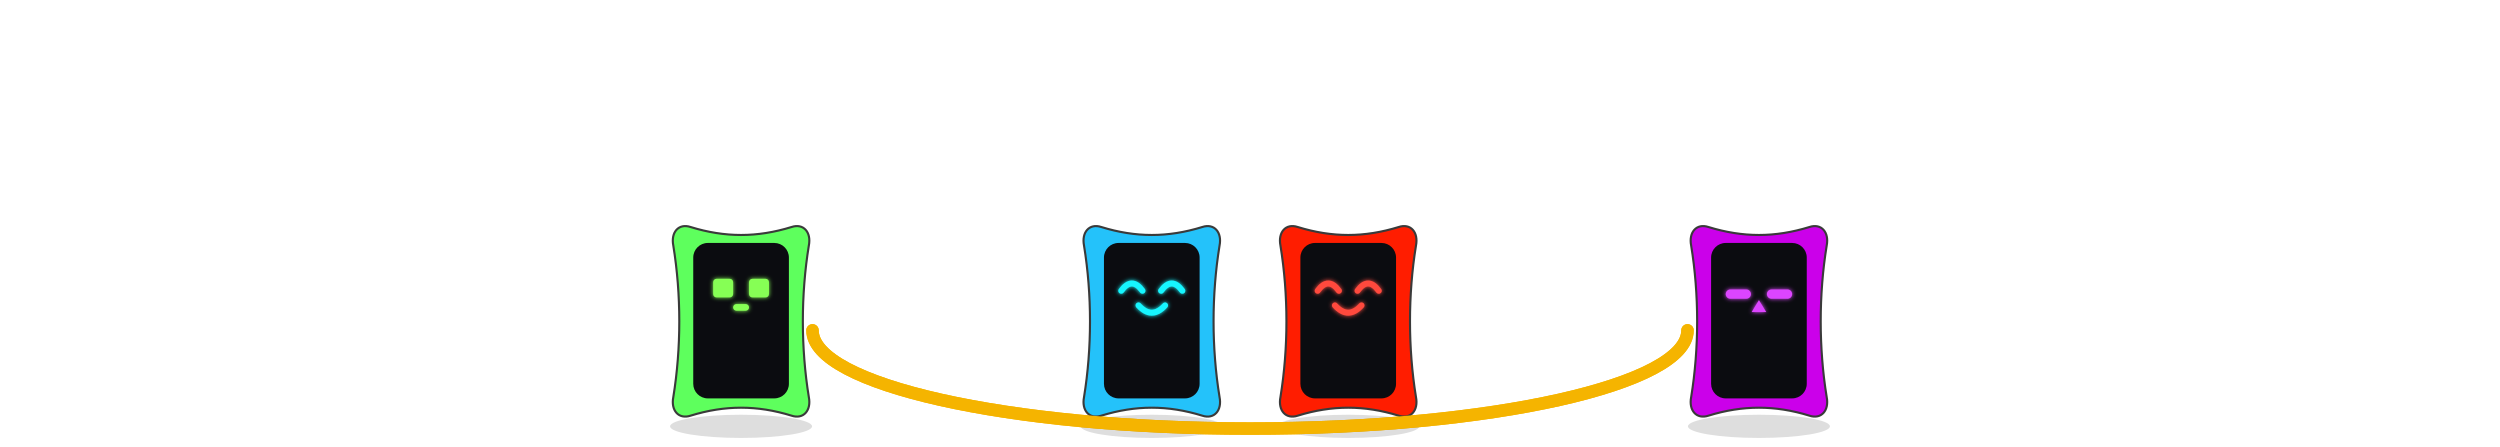
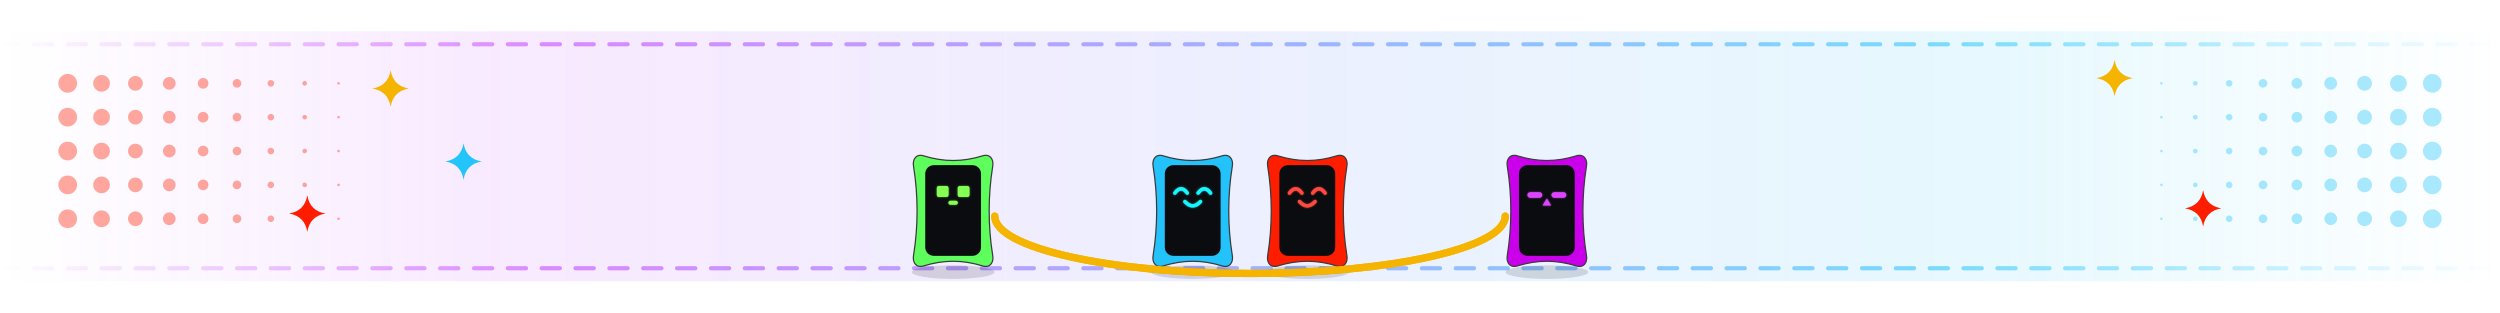
- <svg xmlns="http://www.w3.org/2000/svg" viewBox="0 0 560 100" width="560" height="100" role="img">
+ <svg xmlns="http://www.w3.org/2000/svg" viewBox="0 0 960 120" width="960" height="120" role="img">
  <defs>
    <filter id="glow" x="-30%" y="-30%" width="160%" height="160%">
      <feGaussianBlur stdDeviation="1.6" result="b" />
      <feMerge>
        <feMergeNode in="b" />
        <feMergeNode in="SourceGraphic" />
      </feMerge>
    </filter>
    <linearGradient id="brand" x1="0" y1="0" x2="1" y2="0">
      <stop offset="0" stop-color="#C03BFF" />
      <stop offset=".55" stop-color="#6F86FF" />
      <stop offset="1" stop-color="#22C4FA" />
    </linearGradient>
    <linearGradient id="bg" x1="0" y1="0" x2="1" y2="1">
      <stop offset="0" stop-color="#E8FAFF" />
      <stop offset="1" stop-color="#FFF5DC" />
    </linearGradient>
    <style>
.jp{font-family:'Hiragino Sans','Hiragino Kaku Gothic ProN','Yu Gothic UI','Yu Gothic','Meiryo','Noto Sans JP','Noto Sans CJK JP',sans-serif}
.disp{font-family:Impact,Haettenschweiler,'Anton','Arial Narrow Bold','Arial Black',sans-serif}
.rnd{font-family:RcRounded,'Hiragino Maru Gothic ProN','Yu Gothic UI','Noto Sans JP',sans-serif}
.hand{font-family:RcHand,'Hiragino Maru Gothic ProN','Yu Gothic UI','Noto Sans JP',sans-serif}
.mono{font-family:ui-monospace,SFMono-Regular,'Cascadia Mono',Consolas,'Liberation Mono',monospace}

@keyframes bob{0%,100%{transform:translateY(0)}50%{transform:translateY(-5px)}}
@keyframes blink{0%,90%,100%{transform:scaleY(1)}94%{transform:scaleY(.12)}}
@keyframes flow{to{stroke-dashoffset:-28}}
@keyframes pulse{0%,100%{opacity:.55}50%{opacity:1}}
.bob{animation:bob 2.6s ease-in-out infinite}
.eyes{transform-box:fill-box;transform-origin:center;animation:blink 4.8s infinite}
.flow{stroke-dasharray:6 8;animation:flow 1.1s linear infinite}
.pulse{animation:pulse 2.4s ease-in-out infinite}
@media (prefers-reduced-motion:reduce){.bob,.eyes,.flow,.pulse{animation:none}}
- @keyframes spin{to{transform:rotate(360deg)}}.spin{animation:spin 1.1s linear infinite}@keyframes drip{0%{transform:translateY(0);opacity:1}100%{transform:translateY(8px);opacity:0}}.drip{animation:drip .8s ease-in infinite}@media (prefers-reduced-motion:reduce){*{animation:none!important}}@keyframes x-jb{0%{transform:translateX(0px);animation-timing-function:cubic-bezier(.55,0,1,.45)}30%{transform:translateX(0px);animation-timing-function:cubic-bezier(0,.55,.45,1)}42%{transform:translateX(0px);animation-timing-function:cubic-bezier(.45,0,.55,1)}78%{transform:translateX(0px);animation-timing-function:cubic-bezier(0,.55,.45,1)}100%{transform:translateX(0px);animation-timing-function:cubic-bezier(.45,0,.55,1)}}@keyframes y-jb{0%{transform:translateY(-22px);animation-timing-function:cubic-bezier(.55,0,1,.45)}30%{transform:translateY(0px);animation-timing-function:cubic-bezier(0,.55,.45,1)}42%{transform:translateY(0px);animation-timing-function:cubic-bezier(.45,0,.55,1)}78%{transform:translateY(0px);animation-timing-function:cubic-bezier(0,.55,.45,1)}100%{transform:translateY(-22px);animation-timing-function:cubic-bezier(.45,0,.55,1)}}@keyframes p-jb{0%{transform:rotate(0deg) scale(0.94,1.08);animation-timing-function:cubic-bezier(.55,0,1,.45)}30%{transform:rotate(0deg) scale(1.12,0.86);animation-timing-function:cubic-bezier(0,.55,.45,1)}42%{transform:rotate(0deg) scale(1,1);animation-timing-function:cubic-bezier(.45,0,.55,1)}78%{transform:rotate(0deg) scale(1.1,0.88);animation-timing-function:cubic-bezier(0,.55,.45,1)}100%{transform:rotate(0deg) scale(0.94,1.08);animation-timing-function:cubic-bezier(.45,0,.55,1)}}.x-jb{animation:x-jb 1.5s linear 0s infinite}.y-jb{animation:y-jb 1.5s linear 0s infinite}.p-jb{animation:p-jb 1.5s linear 0s infinite;transform-box:fill-box;transform-origin:50% 100%}@keyframes s-jb{0%{transform:scale(0.51);animation-timing-function:cubic-bezier(.55,0,1,.45)}30%{transform:scale(1.00);animation-timing-function:cubic-bezier(0,.55,.45,1)}42%{transform:scale(1.00);animation-timing-function:cubic-bezier(.45,0,.55,1)}78%{transform:scale(1.00);animation-timing-function:cubic-bezier(0,.55,.45,1)}100%{transform:scale(0.51);animation-timing-function:cubic-bezier(.45,0,.55,1)}}.s-jb{animation:s-jb 1.5s linear 0s infinite;transform-box:fill-box;transform-origin:50% 50%}@keyframes x-jr{0%{transform:translateX(0px);animation-timing-function:cubic-bezier(.55,0,1,.45)}30%{transform:translateX(0px);animation-timing-function:cubic-bezier(0,.55,.45,1)}42%{transform:translateX(0px);animation-timing-function:cubic-bezier(.45,0,.55,1)}78%{transform:translateX(0px);animation-timing-function:cubic-bezier(0,.55,.45,1)}100%{transform:translateX(0px);animation-timing-function:cubic-bezier(.45,0,.55,1)}}@keyframes y-jr{0%{transform:translateY(-22px);animation-timing-function:cubic-bezier(.55,0,1,.45)}30%{transform:translateY(0px);animation-timing-function:cubic-bezier(0,.55,.45,1)}42%{transform:translateY(0px);animation-timing-function:cubic-bezier(.45,0,.55,1)}78%{transform:translateY(0px);animation-timing-function:cubic-bezier(0,.55,.45,1)}100%{transform:translateY(-22px);animation-timing-function:cubic-bezier(.45,0,.55,1)}}@keyframes p-jr{0%{transform:rotate(0deg) scale(0.94,1.08);animation-timing-function:cubic-bezier(.55,0,1,.45)}30%{transform:rotate(0deg) scale(1.12,0.86);animation-timing-function:cubic-bezier(0,.55,.45,1)}42%{transform:rotate(0deg) scale(1,1);animation-timing-function:cubic-bezier(.45,0,.55,1)}78%{transform:rotate(0deg) scale(1.1,0.88);animation-timing-function:cubic-bezier(0,.55,.45,1)}100%{transform:rotate(0deg) scale(0.94,1.08);animation-timing-function:cubic-bezier(.45,0,.55,1)}}.x-jr{animation:x-jr 1.5s linear 0s infinite}.y-jr{animation:y-jr 1.5s linear 0s infinite}.p-jr{animation:p-jr 1.5s linear 0s infinite;transform-box:fill-box;transform-origin:50% 100%}@keyframes s-jr{0%{transform:scale(0.51);animation-timing-function:cubic-bezier(.55,0,1,.45)}30%{transform:scale(1.00);animation-timing-function:cubic-bezier(0,.55,.45,1)}42%{transform:scale(1.00);animation-timing-function:cubic-bezier(.45,0,.55,1)}78%{transform:scale(1.00);animation-timing-function:cubic-bezier(0,.55,.45,1)}100%{transform:scale(0.51);animation-timing-function:cubic-bezier(.45,0,.55,1)}}.s-jr{animation:s-jr 1.5s linear 0s infinite;transform-box:fill-box;transform-origin:50% 50%}@keyframes x-tl{0%{transform:translateX(0px);animation-timing-function:cubic-bezier(.45,0,.55,1)}50%{transform:translateX(0px);animation-timing-function:cubic-bezier(.45,0,.55,1)}100%{transform:translateX(0px);animation-timing-function:cubic-bezier(.45,0,.55,1)}}@keyframes y-tl{0%{transform:translateY(0px);animation-timing-function:cubic-bezier(.45,0,.55,1)}50%{transform:translateY(0px);animation-timing-function:cubic-bezier(.45,0,.55,1)}100%{transform:translateY(0px);animation-timing-function:cubic-bezier(.45,0,.55,1)}}@keyframes p-tl{0%{transform:rotate(-7deg) scale(1,1);animation-timing-function:cubic-bezier(.45,0,.55,1)}50%{transform:rotate(7deg) scale(1,1);animation-timing-function:cubic-bezier(.45,0,.55,1)}100%{transform:rotate(-7deg) scale(1,1);animation-timing-function:cubic-bezier(.45,0,.55,1)}}.x-tl{animation:x-tl 1.5s linear 0s infinite}.y-tl{animation:y-tl 1.5s linear 0s infinite}.p-tl{animation:p-tl 1.5s linear 0s infinite;transform-box:fill-box;transform-origin:50% 100%}@keyframes s-tl{0%{transform:scale(1.00);animation-timing-function:cubic-bezier(.45,0,.55,1)}50%{transform:scale(1.00);animation-timing-function:cubic-bezier(.45,0,.55,1)}100%{transform:scale(1.00);animation-timing-function:cubic-bezier(.45,0,.55,1)}}.s-tl{animation:s-tl 1.5s linear 0s infinite;transform-box:fill-box;transform-origin:50% 50%}@keyframes x-tr{0%{transform:translateX(0px);animation-timing-function:cubic-bezier(.45,0,.55,1)}50%{transform:translateX(0px);animation-timing-function:cubic-bezier(.45,0,.55,1)}100%{transform:translateX(0px);animation-timing-function:cubic-bezier(.45,0,.55,1)}}@keyframes y-tr{0%{transform:translateY(0px);animation-timing-function:cubic-bezier(.45,0,.55,1)}50%{transform:translateY(0px);animation-timing-function:cubic-bezier(.45,0,.55,1)}100%{transform:translateY(0px);animation-timing-function:cubic-bezier(.45,0,.55,1)}}@keyframes p-tr{0%{transform:rotate(7deg) scale(1,1);animation-timing-function:cubic-bezier(.45,0,.55,1)}50%{transform:rotate(-7deg) scale(1,1);animation-timing-function:cubic-bezier(.45,0,.55,1)}100%{transform:rotate(7deg) scale(1,1);animation-timing-function:cubic-bezier(.45,0,.55,1)}}.x-tr{animation:x-tr 1.5s linear 0s infinite}.y-tr{animation:y-tr 1.5s linear 0s infinite}.p-tr{animation:p-tr 1.5s linear 0s infinite;transform-box:fill-box;transform-origin:50% 100%}@keyframes s-tr{0%{transform:scale(1.00);animation-timing-function:cubic-bezier(.45,0,.55,1)}50%{transform:scale(1.00);animation-timing-function:cubic-bezier(.45,0,.55,1)}100%{transform:scale(1.00);animation-timing-function:cubic-bezier(.45,0,.55,1)}}.s-tr{animation:s-tr 1.5s linear 0s infinite;transform-box:fill-box;transform-origin:50% 50%}@keyframes k-rope{0%{transform:scaleY(1);animation-timing-function:cubic-bezier(.45,0,.55,1)}50%{transform:scaleY(-1.05);animation-timing-function:cubic-bezier(.45,0,.55,1)}100%{transform:scaleY(1)}}@keyframes k-rf{0%{opacity:1}24.9%{opacity:1}25%{opacity:0}74.9%{opacity:0}75%{opacity:1}100%{opacity:1}}@keyframes k-rb{0%{opacity:0}24.9%{opacity:0}25%{opacity:1}74.9%{opacity:1}75%{opacity:0}100%{opacity:0}}.rope{transform-box:view-box;transform-origin:280px 74px}.rope-front{animation:k-rope 1.5s linear infinite,k-rf 1.5s linear infinite}.rope-back{animation:k-rope 1.5s linear infinite,k-rb 1.5s linear infinite}</style>
+ @keyframes spin{to{transform:rotate(360deg)}}.spin{animation:spin 1.1s linear infinite}@keyframes drip{0%{transform:translateY(0);opacity:1}100%{transform:translateY(8px);opacity:0}}.drip{animation:drip .8s ease-in infinite}@media (prefers-reduced-motion:reduce){*{animation:none!important}}@keyframes tw{0%,100%{transform:scale(.35);opacity:.25}50%{transform:scale(1);opacity:1}}.tw{animation:tw 2.6s ease-in-out infinite;transform-box:fill-box;transform-origin:50% 50%}@keyframes x-jb{0%{transform:translateX(0px);animation-timing-function:cubic-bezier(.55,0,1,.45)}30%{transform:translateX(0px);animation-timing-function:cubic-bezier(0,.55,.45,1)}42%{transform:translateX(0px);animation-timing-function:cubic-bezier(.45,0,.55,1)}78%{transform:translateX(0px);animation-timing-function:cubic-bezier(0,.55,.45,1)}100%{transform:translateX(0px);animation-timing-function:cubic-bezier(.45,0,.55,1)}}@keyframes y-jb{0%{transform:translateY(-22px);animation-timing-function:cubic-bezier(.55,0,1,.45)}30%{transform:translateY(0px);animation-timing-function:cubic-bezier(0,.55,.45,1)}42%{transform:translateY(0px);animation-timing-function:cubic-bezier(.45,0,.55,1)}78%{transform:translateY(0px);animation-timing-function:cubic-bezier(0,.55,.45,1)}100%{transform:translateY(-22px);animation-timing-function:cubic-bezier(.45,0,.55,1)}}@keyframes p-jb{0%{transform:rotate(0deg) scale(0.94,1.08);animation-timing-function:cubic-bezier(.55,0,1,.45)}30%{transform:rotate(0deg) scale(1.12,0.86);animation-timing-function:cubic-bezier(0,.55,.45,1)}42%{transform:rotate(0deg) scale(1,1);animation-timing-function:cubic-bezier(.45,0,.55,1)}78%{transform:rotate(0deg) scale(1.1,0.88);animation-timing-function:cubic-bezier(0,.55,.45,1)}100%{transform:rotate(0deg) scale(0.94,1.08);animation-timing-function:cubic-bezier(.45,0,.55,1)}}.x-jb{animation:x-jb 1.5s linear 0s infinite}.y-jb{animation:y-jb 1.5s linear 0s infinite}.p-jb{animation:p-jb 1.5s linear 0s infinite;transform-box:fill-box;transform-origin:50% 100%}@keyframes s-jb{0%{transform:scale(0.51);animation-timing-function:cubic-bezier(.55,0,1,.45)}30%{transform:scale(1.00);animation-timing-function:cubic-bezier(0,.55,.45,1)}42%{transform:scale(1.00);animation-timing-function:cubic-bezier(.45,0,.55,1)}78%{transform:scale(1.00);animation-timing-function:cubic-bezier(0,.55,.45,1)}100%{transform:scale(0.51);animation-timing-function:cubic-bezier(.45,0,.55,1)}}.s-jb{animation:s-jb 1.5s linear 0s infinite;transform-box:fill-box;transform-origin:50% 50%}@keyframes x-jr{0%{transform:translateX(0px);animation-timing-function:cubic-bezier(.55,0,1,.45)}30%{transform:translateX(0px);animation-timing-function:cubic-bezier(0,.55,.45,1)}42%{transform:translateX(0px);animation-timing-function:cubic-bezier(.45,0,.55,1)}78%{transform:translateX(0px);animation-timing-function:cubic-bezier(0,.55,.45,1)}100%{transform:translateX(0px);animation-timing-function:cubic-bezier(.45,0,.55,1)}}@keyframes y-jr{0%{transform:translateY(-22px);animation-timing-function:cubic-bezier(.55,0,1,.45)}30%{transform:translateY(0px);animation-timing-function:cubic-bezier(0,.55,.45,1)}42%{transform:translateY(0px);animation-timing-function:cubic-bezier(.45,0,.55,1)}78%{transform:translateY(0px);animation-timing-function:cubic-bezier(0,.55,.45,1)}100%{transform:translateY(-22px);animation-timing-function:cubic-bezier(.45,0,.55,1)}}@keyframes p-jr{0%{transform:rotate(0deg) scale(0.94,1.08);animation-timing-function:cubic-bezier(.55,0,1,.45)}30%{transform:rotate(0deg) scale(1.12,0.86);animation-timing-function:cubic-bezier(0,.55,.45,1)}42%{transform:rotate(0deg) scale(1,1);animation-timing-function:cubic-bezier(.45,0,.55,1)}78%{transform:rotate(0deg) scale(1.1,0.88);animation-timing-function:cubic-bezier(0,.55,.45,1)}100%{transform:rotate(0deg) scale(0.94,1.08);animation-timing-function:cubic-bezier(.45,0,.55,1)}}.x-jr{animation:x-jr 1.5s linear 0s infinite}.y-jr{animation:y-jr 1.5s linear 0s infinite}.p-jr{animation:p-jr 1.5s linear 0s infinite;transform-box:fill-box;transform-origin:50% 100%}@keyframes s-jr{0%{transform:scale(0.51);animation-timing-function:cubic-bezier(.55,0,1,.45)}30%{transform:scale(1.00);animation-timing-function:cubic-bezier(0,.55,.45,1)}42%{transform:scale(1.00);animation-timing-function:cubic-bezier(.45,0,.55,1)}78%{transform:scale(1.00);animation-timing-function:cubic-bezier(0,.55,.45,1)}100%{transform:scale(0.51);animation-timing-function:cubic-bezier(.45,0,.55,1)}}.s-jr{animation:s-jr 1.5s linear 0s infinite;transform-box:fill-box;transform-origin:50% 50%}@keyframes x-tl{0%{transform:translateX(0px);animation-timing-function:cubic-bezier(.45,0,.55,1)}50%{transform:translateX(0px);animation-timing-function:cubic-bezier(.45,0,.55,1)}100%{transform:translateX(0px);animation-timing-function:cubic-bezier(.45,0,.55,1)}}@keyframes y-tl{0%{transform:translateY(0px);animation-timing-function:cubic-bezier(.45,0,.55,1)}50%{transform:translateY(0px);animation-timing-function:cubic-bezier(.45,0,.55,1)}100%{transform:translateY(0px);animation-timing-function:cubic-bezier(.45,0,.55,1)}}@keyframes p-tl{0%{transform:rotate(-7deg) scale(1,1);animation-timing-function:cubic-bezier(.45,0,.55,1)}50%{transform:rotate(7deg) scale(1,1);animation-timing-function:cubic-bezier(.45,0,.55,1)}100%{transform:rotate(-7deg) scale(1,1);animation-timing-function:cubic-bezier(.45,0,.55,1)}}.x-tl{animation:x-tl 1.5s linear 0s infinite}.y-tl{animation:y-tl 1.5s linear 0s infinite}.p-tl{animation:p-tl 1.5s linear 0s infinite;transform-box:fill-box;transform-origin:50% 100%}@keyframes s-tl{0%{transform:scale(1.00);animation-timing-function:cubic-bezier(.45,0,.55,1)}50%{transform:scale(1.00);animation-timing-function:cubic-bezier(.45,0,.55,1)}100%{transform:scale(1.00);animation-timing-function:cubic-bezier(.45,0,.55,1)}}.s-tl{animation:s-tl 1.5s linear 0s infinite;transform-box:fill-box;transform-origin:50% 50%}@keyframes x-tr{0%{transform:translateX(0px);animation-timing-function:cubic-bezier(.45,0,.55,1)}50%{transform:translateX(0px);animation-timing-function:cubic-bezier(.45,0,.55,1)}100%{transform:translateX(0px);animation-timing-function:cubic-bezier(.45,0,.55,1)}}@keyframes y-tr{0%{transform:translateY(0px);animation-timing-function:cubic-bezier(.45,0,.55,1)}50%{transform:translateY(0px);animation-timing-function:cubic-bezier(.45,0,.55,1)}100%{transform:translateY(0px);animation-timing-function:cubic-bezier(.45,0,.55,1)}}@keyframes p-tr{0%{transform:rotate(7deg) scale(1,1);animation-timing-function:cubic-bezier(.45,0,.55,1)}50%{transform:rotate(-7deg) scale(1,1);animation-timing-function:cubic-bezier(.45,0,.55,1)}100%{transform:rotate(7deg) scale(1,1);animation-timing-function:cubic-bezier(.45,0,.55,1)}}.x-tr{animation:x-tr 1.5s linear 0s infinite}.y-tr{animation:y-tr 1.5s linear 0s infinite}.p-tr{animation:p-tr 1.5s linear 0s infinite;transform-box:fill-box;transform-origin:50% 100%}@keyframes s-tr{0%{transform:scale(1.00);animation-timing-function:cubic-bezier(.45,0,.55,1)}50%{transform:scale(1.00);animation-timing-function:cubic-bezier(.45,0,.55,1)}100%{transform:scale(1.00);animation-timing-function:cubic-bezier(.45,0,.55,1)}}.s-tr{animation:s-tr 1.5s linear 0s infinite;transform-box:fill-box;transform-origin:50% 50%}@keyframes k-rope{0%{transform:scaleY(1);animation-timing-function:cubic-bezier(.45,0,.55,1)}50%{transform:scaleY(-1.05);animation-timing-function:cubic-bezier(.45,0,.55,1)}100%{transform:scaleY(1)}}@keyframes k-rf{0%{opacity:1}24.9%{opacity:1}25%{opacity:0}74.9%{opacity:0}75%{opacity:1}100%{opacity:1}}@keyframes k-rb{0%{opacity:0}24.9%{opacity:0}25%{opacity:1}74.9%{opacity:1}75%{opacity:0}100%{opacity:0}}.rope{transform-box:view-box;transform-origin:280px 74px}.rope-front{animation:k-rope 1.5s linear infinite,k-rf 1.5s linear infinite}.rope-back{animation:k-rope 1.5s linear infinite,k-rb 1.5s linear infinite}</style>
  </defs>
-   <g class="rope rope-back">
-     <path d="M182 74A98 22 0 0 0 378 74" fill="none" stroke="#F5B400" stroke-width="2.8" stroke-linecap="round" />
+   <defs>
+     <linearGradient id="bandfill" x1="0" y1="0" x2="960" y2="0" gradientUnits="userSpaceOnUse">
+       <stop offset="0" stop-color="#C03BFF" stop-opacity="0" />
+       <stop offset=".2" stop-color="#C03BFF" stop-opacity=".11" />
+       <stop offset=".5" stop-color="#6F86FF" stop-opacity=".13" />
+       <stop offset=".8" stop-color="#22C4FA" stop-opacity=".11" />
+       <stop offset="1" stop-color="#22C4FA" stop-opacity="0" />
+     </linearGradient>
+     <linearGradient id="bandline" x1="0" y1="0" x2="960" y2="0" gradientUnits="userSpaceOnUse">
+       <stop offset="0" stop-color="#C03BFF" stop-opacity="0" />
+       <stop offset=".22" stop-color="#C03BFF" stop-opacity=".55" />
+       <stop offset=".5" stop-color="#6F86FF" stop-opacity=".6" />
+       <stop offset=".78" stop-color="#22C4FA" stop-opacity=".55" />
+       <stop offset="1" stop-color="#22C4FA" stop-opacity="0" />
+     </linearGradient>
+     <linearGradient id="stagefade" x1="194.0" y1="0" x2="766.0" y2="0" gradientUnits="userSpaceOnUse">
+       <stop offset="0" stop-color="#fff" stop-opacity="0" />
+       <stop offset=".09" stop-color="#fff" />
+       <stop offset=".91" stop-color="#fff" />
+       <stop offset="1" stop-color="#fff" stop-opacity="0" />
+     </linearGradient>
+     <mask id="stage" maskUnits="userSpaceOnUse" x="0" y="0" width="960" height="120">
+       <rect width="960" height="120" fill="url(#stagefade)" />
+     </mask>
+   </defs>
+   <rect x="0" y="12" width="960" height="96" fill="url(#bandfill)" />
+   <path d="M0 17H960M0 103H960" stroke="url(#bandline)" stroke-width="1.6" stroke-dasharray="7 6" stroke-linecap="round" fill="none" />
+   <g opacity=".38">
+     <circle cx="26.0" cy="32.0" r="3.60" fill="#FF1D00" />
+     <circle cx="39.0" cy="32.0" r="3.21" fill="#FF1D00" />
+     <circle cx="52.0" cy="32.0" r="2.83" fill="#FF1D00" />
+     <circle cx="65.0" cy="32.0" r="2.44" fill="#FF1D00" />
+     <circle cx="78.0" cy="32.0" r="2.05" fill="#FF1D00" />
+     <circle cx="91.0" cy="32.0" r="1.66" fill="#FF1D00" />
+     <circle cx="104.0" cy="32.0" r="1.27" fill="#FF1D00" />
+     <circle cx="117.0" cy="32.0" r="0.89" fill="#FF1D00" />
+     <circle cx="130.0" cy="32.0" r="0.50" fill="#FF1D00" />
+     <circle cx="26.0" cy="45.0" r="3.60" fill="#FF1D00" />
+     <circle cx="39.0" cy="45.0" r="3.21" fill="#FF1D00" />
+     <circle cx="52.0" cy="45.0" r="2.83" fill="#FF1D00" />
+     <circle cx="65.0" cy="45.0" r="2.44" fill="#FF1D00" />
+     <circle cx="78.0" cy="45.0" r="2.05" fill="#FF1D00" />
+     <circle cx="91.0" cy="45.0" r="1.66" fill="#FF1D00" />
+     <circle cx="104.0" cy="45.0" r="1.27" fill="#FF1D00" />
+     <circle cx="117.0" cy="45.0" r="0.89" fill="#FF1D00" />
+     <circle cx="130.0" cy="45.0" r="0.50" fill="#FF1D00" />
+     <circle cx="26.0" cy="58.0" r="3.60" fill="#FF1D00" />
+     <circle cx="39.0" cy="58.0" r="3.21" fill="#FF1D00" />
+     <circle cx="52.0" cy="58.0" r="2.83" fill="#FF1D00" />
+     <circle cx="65.0" cy="58.0" r="2.44" fill="#FF1D00" />
+     <circle cx="78.0" cy="58.0" r="2.05" fill="#FF1D00" />
+     <circle cx="91.0" cy="58.0" r="1.66" fill="#FF1D00" />
+     <circle cx="104.0" cy="58.0" r="1.27" fill="#FF1D00" />
+     <circle cx="117.0" cy="58.0" r="0.89" fill="#FF1D00" />
+     <circle cx="130.0" cy="58.0" r="0.50" fill="#FF1D00" />
+     <circle cx="26.0" cy="71.0" r="3.60" fill="#FF1D00" />
+     <circle cx="39.0" cy="71.0" r="3.21" fill="#FF1D00" />
+     <circle cx="52.0" cy="71.0" r="2.83" fill="#FF1D00" />
+     <circle cx="65.0" cy="71.0" r="2.44" fill="#FF1D00" />
+     <circle cx="78.0" cy="71.0" r="2.05" fill="#FF1D00" />
+     <circle cx="91.0" cy="71.0" r="1.66" fill="#FF1D00" />
+     <circle cx="104.0" cy="71.0" r="1.27" fill="#FF1D00" />
+     <circle cx="117.0" cy="71.0" r="0.89" fill="#FF1D00" />
+     <circle cx="130.0" cy="71.0" r="0.50" fill="#FF1D00" />
+     <circle cx="26.0" cy="84.0" r="3.60" fill="#FF1D00" />
+     <circle cx="39.0" cy="84.0" r="3.21" fill="#FF1D00" />
+     <circle cx="52.0" cy="84.0" r="2.83" fill="#FF1D00" />
+     <circle cx="65.0" cy="84.0" r="2.44" fill="#FF1D00" />
+     <circle cx="78.0" cy="84.0" r="2.05" fill="#FF1D00" />
+     <circle cx="91.0" cy="84.0" r="1.66" fill="#FF1D00" />
+     <circle cx="104.0" cy="84.0" r="1.27" fill="#FF1D00" />
+     <circle cx="117.0" cy="84.0" r="0.89" fill="#FF1D00" />
+     <circle cx="130.0" cy="84.0" r="0.50" fill="#FF1D00" />
  </g>
-   <g transform="translate(258 94)">
-     <g class="x-jb">
-       <ellipse class="s-jb" cx="0" cy="1.5" rx="15.9" ry="2.6" fill="#000" opacity=".13" />
-       <g class="y-jb">
-         <g class="p-jb">
-           <g transform="translate(-14.88 -44.34) scale(0.2976)">
-             <path d="M12 4C38 12 62 12 88 4C97 1 103 8 101 18C95 55 95 95 101 132C103 142 97 149 88 146C62 138 38 138 12 146C3 149-3 142-1 132C5 95 5 55-1 18C-3 8 3 1 12 4Z" fill="#24C2FA" stroke="#3A3A3A" stroke-width="1.6" />
-             <rect x="14" y="16" width="72" height="117" rx="11" fill="#0B0C10" />
-             <g filter="url(#glow)">
-               <path d="M27 52q8-11 16 0M57 52q8-11 16 0M40 63q10 11 20 0" fill="none" stroke="#19F6FF" stroke-width="4.5" stroke-linecap="round" stroke-linejoin="round" />
-             </g>
-           </g>
-         </g>
-       </g>
-     </g>
+   <g opacity=".38">
+     <circle cx="934.0" cy="32.0" r="3.60" fill="#22C4FA" />
+     <circle cx="921.0" cy="32.0" r="3.21" fill="#22C4FA" />
+     <circle cx="908.0" cy="32.0" r="2.83" fill="#22C4FA" />
+     <circle cx="895.0" cy="32.0" r="2.44" fill="#22C4FA" />
+     <circle cx="882.0" cy="32.0" r="2.05" fill="#22C4FA" />
+     <circle cx="869.0" cy="32.0" r="1.66" fill="#22C4FA" />
+     <circle cx="856.0" cy="32.0" r="1.27" fill="#22C4FA" />
+     <circle cx="843.0" cy="32.0" r="0.89" fill="#22C4FA" />
+     <circle cx="830.0" cy="32.0" r="0.50" fill="#22C4FA" />
+     <circle cx="934.0" cy="45.0" r="3.60" fill="#22C4FA" />
+     <circle cx="921.0" cy="45.0" r="3.21" fill="#22C4FA" />
+     <circle cx="908.0" cy="45.0" r="2.83" fill="#22C4FA" />
+     <circle cx="895.0" cy="45.0" r="2.44" fill="#22C4FA" />
+     <circle cx="882.0" cy="45.0" r="2.05" fill="#22C4FA" />
+     <circle cx="869.0" cy="45.0" r="1.66" fill="#22C4FA" />
+     <circle cx="856.0" cy="45.0" r="1.27" fill="#22C4FA" />
+     <circle cx="843.0" cy="45.0" r="0.89" fill="#22C4FA" />
+     <circle cx="830.0" cy="45.0" r="0.50" fill="#22C4FA" />
+     <circle cx="934.0" cy="58.0" r="3.60" fill="#22C4FA" />
+     <circle cx="921.0" cy="58.0" r="3.21" fill="#22C4FA" />
+     <circle cx="908.0" cy="58.0" r="2.83" fill="#22C4FA" />
+     <circle cx="895.0" cy="58.0" r="2.44" fill="#22C4FA" />
+     <circle cx="882.0" cy="58.0" r="2.05" fill="#22C4FA" />
+     <circle cx="869.0" cy="58.0" r="1.66" fill="#22C4FA" />
+     <circle cx="856.0" cy="58.0" r="1.27" fill="#22C4FA" />
+     <circle cx="843.0" cy="58.0" r="0.89" fill="#22C4FA" />
+     <circle cx="830.0" cy="58.0" r="0.50" fill="#22C4FA" />
+     <circle cx="934.0" cy="71.0" r="3.60" fill="#22C4FA" />
+     <circle cx="921.0" cy="71.0" r="3.21" fill="#22C4FA" />
+     <circle cx="908.0" cy="71.0" r="2.83" fill="#22C4FA" />
+     <circle cx="895.0" cy="71.0" r="2.44" fill="#22C4FA" />
+     <circle cx="882.0" cy="71.0" r="2.05" fill="#22C4FA" />
+     <circle cx="869.0" cy="71.0" r="1.66" fill="#22C4FA" />
+     <circle cx="856.0" cy="71.0" r="1.27" fill="#22C4FA" />
+     <circle cx="843.0" cy="71.0" r="0.89" fill="#22C4FA" />
+     <circle cx="830.0" cy="71.0" r="0.50" fill="#22C4FA" />
+     <circle cx="934.0" cy="84.0" r="3.60" fill="#22C4FA" />
+     <circle cx="921.0" cy="84.0" r="3.21" fill="#22C4FA" />
+     <circle cx="908.0" cy="84.0" r="2.83" fill="#22C4FA" />
+     <circle cx="895.0" cy="84.0" r="2.44" fill="#22C4FA" />
+     <circle cx="882.0" cy="84.0" r="2.05" fill="#22C4FA" />
+     <circle cx="869.0" cy="84.0" r="1.66" fill="#22C4FA" />
+     <circle cx="856.0" cy="84.0" r="1.27" fill="#22C4FA" />
+     <circle cx="843.0" cy="84.0" r="0.89" fill="#22C4FA" />
+     <circle cx="830.0" cy="84.0" r="0.50" fill="#22C4FA" />
  </g>
-   <g transform="translate(302 94)">
-     <g class="x-jr">
-       <ellipse class="s-jr" cx="0" cy="1.5" rx="15.9" ry="2.6" fill="#000" opacity=".13" />
-       <g class="y-jr">
-         <g class="p-jr">
-           <g transform="translate(-14.88 -44.34) scale(0.2976)">
-             <path d="M12 4C38 12 62 12 88 4C97 1 103 8 101 18C95 55 95 95 101 132C103 142 97 149 88 146C62 138 38 138 12 146C3 149-3 142-1 132C5 95 5 55-1 18C-3 8 3 1 12 4Z" fill="#FF1D00" stroke="#3A3A3A" stroke-width="1.6" />
-             <rect x="14" y="16" width="72" height="117" rx="11" fill="#0B0C10" />
-             <g filter="url(#glow)">
-               <path d="M27 52q8-11 16 0M57 52q8-11 16 0M40 63q10 11 20 0" fill="none" stroke="#FF4A3D" stroke-width="4.5" stroke-linecap="round" stroke-linejoin="round" />
-             </g>
-           </g>
-         </g>
-       </g>
-     </g>
-   </g>
-   <g transform="translate(166 94)">
-     <g class="x-tl">
-       <ellipse class="s-tl" cx="0" cy="1.5" rx="15.9" ry="2.6" fill="#000" opacity=".13" />
-       <g class="y-tl">
-         <g class="p-tl">
-           <g transform="translate(-14.88 -44.34) scale(0.2976)">
-             <path d="M12 4C38 12 62 12 88 4C97 1 103 8 101 18C95 55 95 95 101 132C103 142 97 149 88 146C62 138 38 138 12 146C3 149-3 142-1 132C5 95 5 55-1 18C-3 8 3 1 12 4Z" fill="#5EFF5D" stroke="#3A3A3A" stroke-width="1.6" />
-             <rect x="14" y="16" width="72" height="117" rx="11" fill="#0B0C10" />
-             <g filter="url(#glow)" transform="translate(0 6)">
-               <g class="eyes">
-                 <rect x="29" y="37" width="15" height="14" rx="2.5" fill="#86FF55" />
-                 <rect x="56" y="37" width="15" height="14" rx="2.5" fill="#86FF55" />
-               </g>
-               <rect x="44" y="56" width="12" height="5" rx="2.5" fill="#86FF55" />
-             </g>
-           </g>
-         </g>
-       </g>
-     </g>
-   </g>
-   <g transform="translate(394 94)">
-     <g class="x-tr">
-       <ellipse class="s-tr" cx="0" cy="1.5" rx="15.9" ry="2.6" fill="#000" opacity=".13" />
-       <g class="y-tr">
-         <g class="p-tr">
-           <g transform="translate(-14.88 -44.34) scale(0.2976)">
-             <path d="M12 4C38 12 62 12 88 4C97 1 103 8 101 18C95 55 95 95 101 132C103 142 97 149 88 146C62 138 38 138 12 146C3 149-3 142-1 132C5 95 5 55-1 18C-3 8 3 1 12 4Z" fill="#CB00EA" stroke="#3A3A3A" stroke-width="1.6" />
-             <rect x="14" y="16" width="72" height="117" rx="11" fill="#0B0C10" />
-             <g filter="url(#glow)" transform="translate(0 6)">
-               <g class="eyes">
-                 <rect x="25" y="45" width="19" height="7" rx="3.5" fill="#DC45FF" />
-                 <rect x="56" y="45" width="19" height="7" rx="3.5" fill="#DC45FF" />
-               </g>
-               <path d="M50 53l-5.5 9h11z" fill="#DC45FF" />
-             </g>
-           </g>
-         </g>
-       </g>
-     </g>
-   </g>
-   <g class="rope rope-front">
-     <path d="M182 74A98 22 0 0 0 378 74" fill="none" stroke="#F5B400" stroke-width="2.8" stroke-linecap="round" />
+   <path class="tw" style="animation-delay:0s" transform="translate(150 34)" d="M0-7Q1-1 7 0Q1 1 0 7Q-1 1-7 0Q-1-1 0-7Z" fill="#F5B400" />
+   <path class="tw" style="animation-delay:-0.9s" transform="translate(118 82)" d="M0-7Q1-1 7 0Q1 1 0 7Q-1 1-7 0Q-1-1 0-7Z" fill="#FF1D00" />
+   <path class="tw" style="animation-delay:-1.6s" transform="translate(812 30)" d="M0-7Q1-1 7 0Q1 1 0 7Q-1 1-7 0Q-1-1 0-7Z" fill="#F5B400" />
+   <path class="tw" style="animation-delay:-0.4s" transform="translate(846 80)" d="M0-7Q1-1 7 0Q1 1 0 7Q-1 1-7 0Q-1-1 0-7Z" fill="#FF1D00" />
+   <path class="tw" style="animation-delay:-2s" transform="translate(178 62)" d="M0-7Q1-1 7 0Q1 1 0 7Q-1 1-7 0Q-1-1 0-7Z" fill="#22C4FA" />
+   <g mask="url(#stage)">
+     <svg x="200.0" y="9" width="560" height="100" viewBox="0 0 560 100" overflow="visible">
+       <g class="rope rope-back">
+         <path d="M182 74A98 22 0 0 0 378 74" fill="none" stroke="#F5B400" stroke-width="2.8" stroke-linecap="round" />
+       </g>
+       <g transform="translate(258 94)">
+         <g class="x-jb">
+           <ellipse class="s-jb" cx="0" cy="1.5" rx="15.9" ry="2.6" fill="#000" opacity=".13" />
+           <g class="y-jb">
+             <g class="p-jb">
+               <g transform="translate(-14.88 -44.34) scale(0.2976)">
+                 <path d="M12 4C38 12 62 12 88 4C97 1 103 8 101 18C95 55 95 95 101 132C103 142 97 149 88 146C62 138 38 138 12 146C3 149-3 142-1 132C5 95 5 55-1 18C-3 8 3 1 12 4Z" fill="#24C2FA" stroke="#3A3A3A" stroke-width="1.6" />
+                 <rect x="14" y="16" width="72" height="117" rx="11" fill="#0B0C10" />
+                 <g filter="url(#glow)">
+                   <path d="M27 52q8-11 16 0M57 52q8-11 16 0M40 63q10 11 20 0" fill="none" stroke="#19F6FF" stroke-width="4.5" stroke-linecap="round" stroke-linejoin="round" />
+                 </g>
+               </g>
+             </g>
+           </g>
+         </g>
+       </g>
+       <g transform="translate(302 94)">
+         <g class="x-jr">
+           <ellipse class="s-jr" cx="0" cy="1.5" rx="15.9" ry="2.6" fill="#000" opacity=".13" />
+           <g class="y-jr">
+             <g class="p-jr">
+               <g transform="translate(-14.88 -44.34) scale(0.2976)">
+                 <path d="M12 4C38 12 62 12 88 4C97 1 103 8 101 18C95 55 95 95 101 132C103 142 97 149 88 146C62 138 38 138 12 146C3 149-3 142-1 132C5 95 5 55-1 18C-3 8 3 1 12 4Z" fill="#FF1D00" stroke="#3A3A3A" stroke-width="1.6" />
+                 <rect x="14" y="16" width="72" height="117" rx="11" fill="#0B0C10" />
+                 <g filter="url(#glow)">
+                   <path d="M27 52q8-11 16 0M57 52q8-11 16 0M40 63q10 11 20 0" fill="none" stroke="#FF4A3D" stroke-width="4.5" stroke-linecap="round" stroke-linejoin="round" />
+                 </g>
+               </g>
+             </g>
+           </g>
+         </g>
+       </g>
+       <g transform="translate(166 94)">
+         <g class="x-tl">
+           <ellipse class="s-tl" cx="0" cy="1.5" rx="15.9" ry="2.6" fill="#000" opacity=".13" />
+           <g class="y-tl">
+             <g class="p-tl">
+               <g transform="translate(-14.88 -44.34) scale(0.2976)">
+                 <path d="M12 4C38 12 62 12 88 4C97 1 103 8 101 18C95 55 95 95 101 132C103 142 97 149 88 146C62 138 38 138 12 146C3 149-3 142-1 132C5 95 5 55-1 18C-3 8 3 1 12 4Z" fill="#5EFF5D" stroke="#3A3A3A" stroke-width="1.6" />
+                 <rect x="14" y="16" width="72" height="117" rx="11" fill="#0B0C10" />
+                 <g filter="url(#glow)" transform="translate(0 6)">
+                   <g class="eyes">
+                     <rect x="29" y="37" width="15" height="14" rx="2.5" fill="#86FF55" />
+                     <rect x="56" y="37" width="15" height="14" rx="2.5" fill="#86FF55" />
+                   </g>
+                   <rect x="44" y="56" width="12" height="5" rx="2.5" fill="#86FF55" />
+                 </g>
+               </g>
+             </g>
+           </g>
+         </g>
+       </g>
+       <g transform="translate(394 94)">
+         <g class="x-tr">
+           <ellipse class="s-tr" cx="0" cy="1.5" rx="15.9" ry="2.6" fill="#000" opacity=".13" />
+           <g class="y-tr">
+             <g class="p-tr">
+               <g transform="translate(-14.88 -44.34) scale(0.2976)">
+                 <path d="M12 4C38 12 62 12 88 4C97 1 103 8 101 18C95 55 95 95 101 132C103 142 97 149 88 146C62 138 38 138 12 146C3 149-3 142-1 132C5 95 5 55-1 18C-3 8 3 1 12 4Z" fill="#CB00EA" stroke="#3A3A3A" stroke-width="1.6" />
+                 <rect x="14" y="16" width="72" height="117" rx="11" fill="#0B0C10" />
+                 <g filter="url(#glow)" transform="translate(0 6)">
+                   <g class="eyes">
+                     <rect x="25" y="45" width="19" height="7" rx="3.5" fill="#DC45FF" />
+                     <rect x="56" y="45" width="19" height="7" rx="3.5" fill="#DC45FF" />
+                   </g>
+                   <path d="M50 53l-5.5 9h11z" fill="#DC45FF" />
+                 </g>
+               </g>
+             </g>
+           </g>
+         </g>
+       </g>
+       <g class="rope rope-front">
+         <path d="M182 74A98 22 0 0 0 378 74" fill="none" stroke="#F5B400" stroke-width="2.8" stroke-linecap="round" />
+       </g>
+     </svg>
  </g>
</svg>
